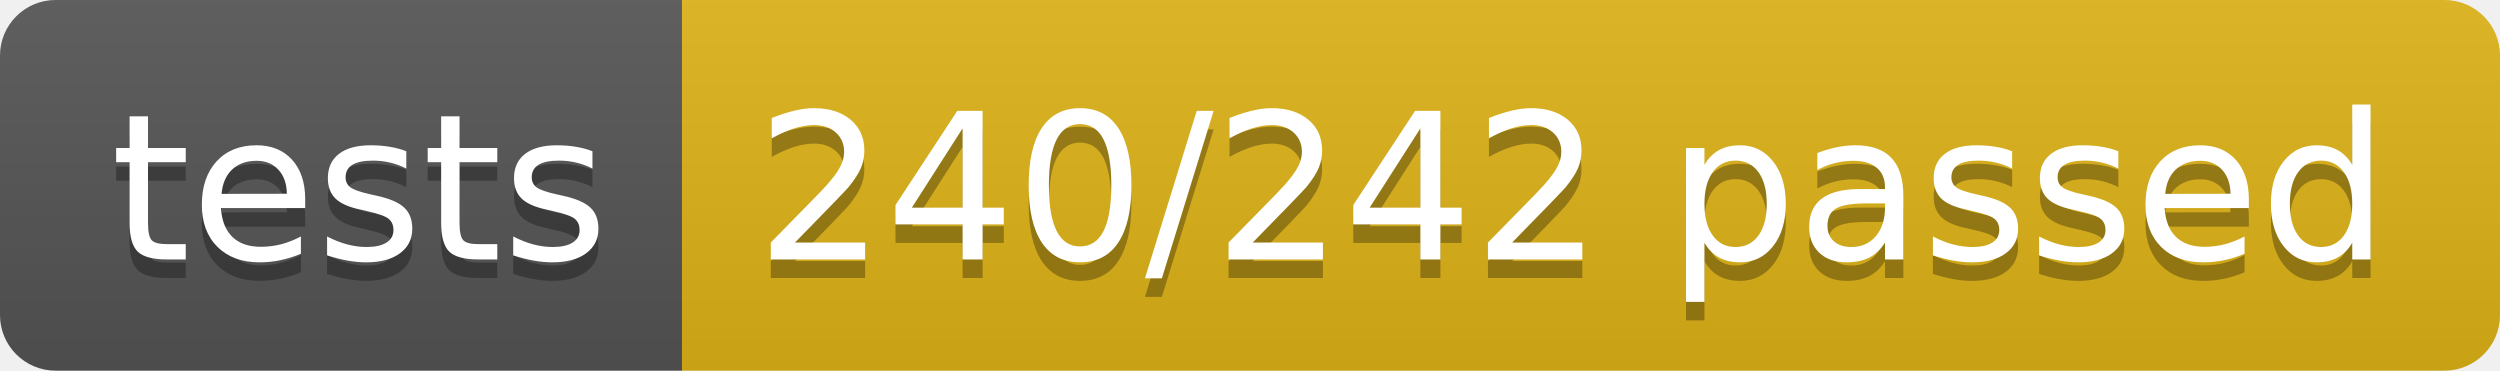
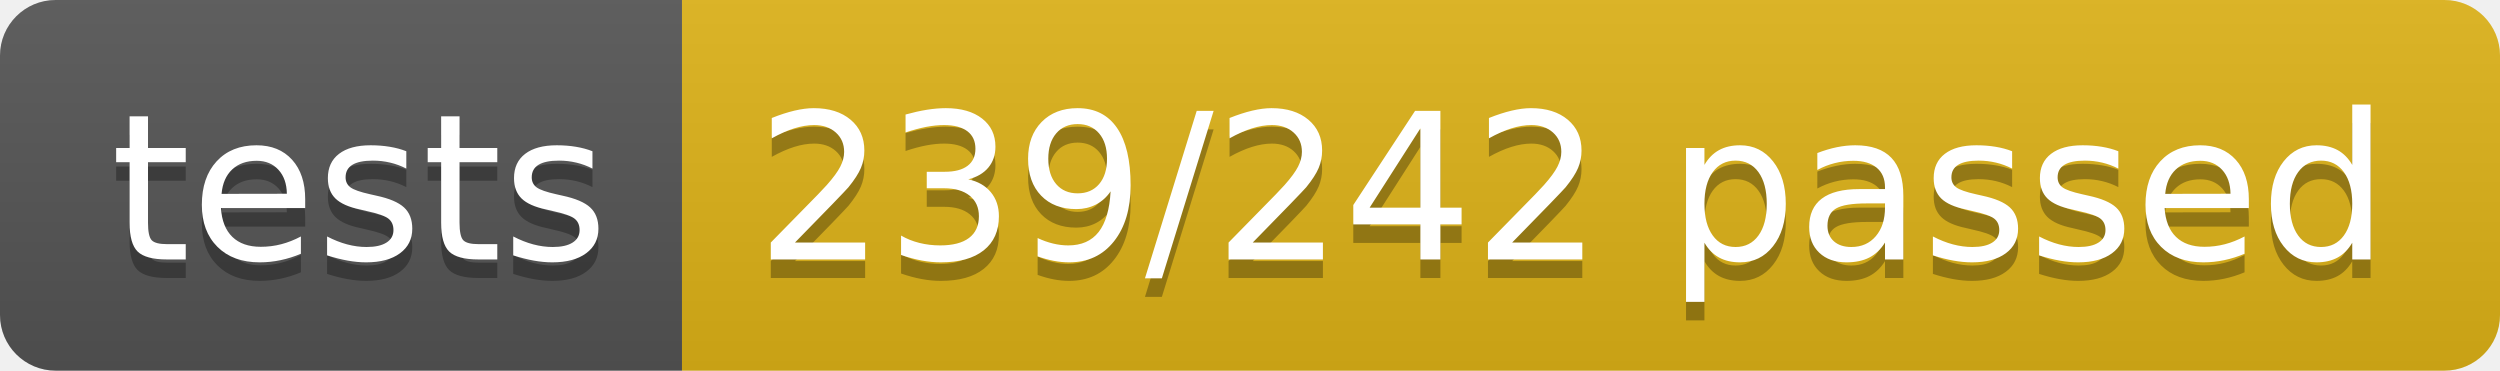
<svg xmlns="http://www.w3.org/2000/svg" width="134.9" height="20">
  <linearGradient id="smooth" x2="0" y2="100%">
    <stop offset="0" stop-color="#bbb" stop-opacity=".1" />
    <stop offset="1" stop-opacity=".1" />
  </linearGradient>
  <clipPath id="round">
    <rect width="134.9" height="20" rx="3" fill="#fff" />
  </clipPath>
  <g clip-path="url(#round)">
    <rect width="36.8" height="20" fill="#555" />
    <rect x="36.8" width="98.1" height="20" fill="#dfb317" />
    <rect width="134.9" height="20" fill="url(#smooth)" />
  </g>
  <g fill="#fff" text-anchor="middle" font-family="DejaVu Sans,Verdana,Geneva,sans-serif" font-size="110">
    <text x="194.0" y="150" fill="#010101" fill-opacity=".3" transform="scale(0.1)" textLength="268.0" lengthAdjust="spacing">tests</text>
    <text x="194.0" y="140" transform="scale(0.1)" textLength="268.0" lengthAdjust="spacing">tests</text>
-     <text x="848.5" y="150" fill="#010101" fill-opacity=".3" transform="scale(0.1)" textLength="881.0" lengthAdjust="spacing">240/242 passed</text>
-     <text x="848.5" y="140" transform="scale(0.1)" textLength="881.0" lengthAdjust="spacing">240/242 passed</text>
+     <text x="848.5" y="150" fill="#010101" fill-opacity=".3" transform="scale(0.1)" textLength="881.0" lengthAdjust="spacing">239/242 passed</text>
+     <text x="848.5" y="140" transform="scale(0.1)" textLength="881.0" lengthAdjust="spacing">239/242 passed</text>
  </g>
</svg>
